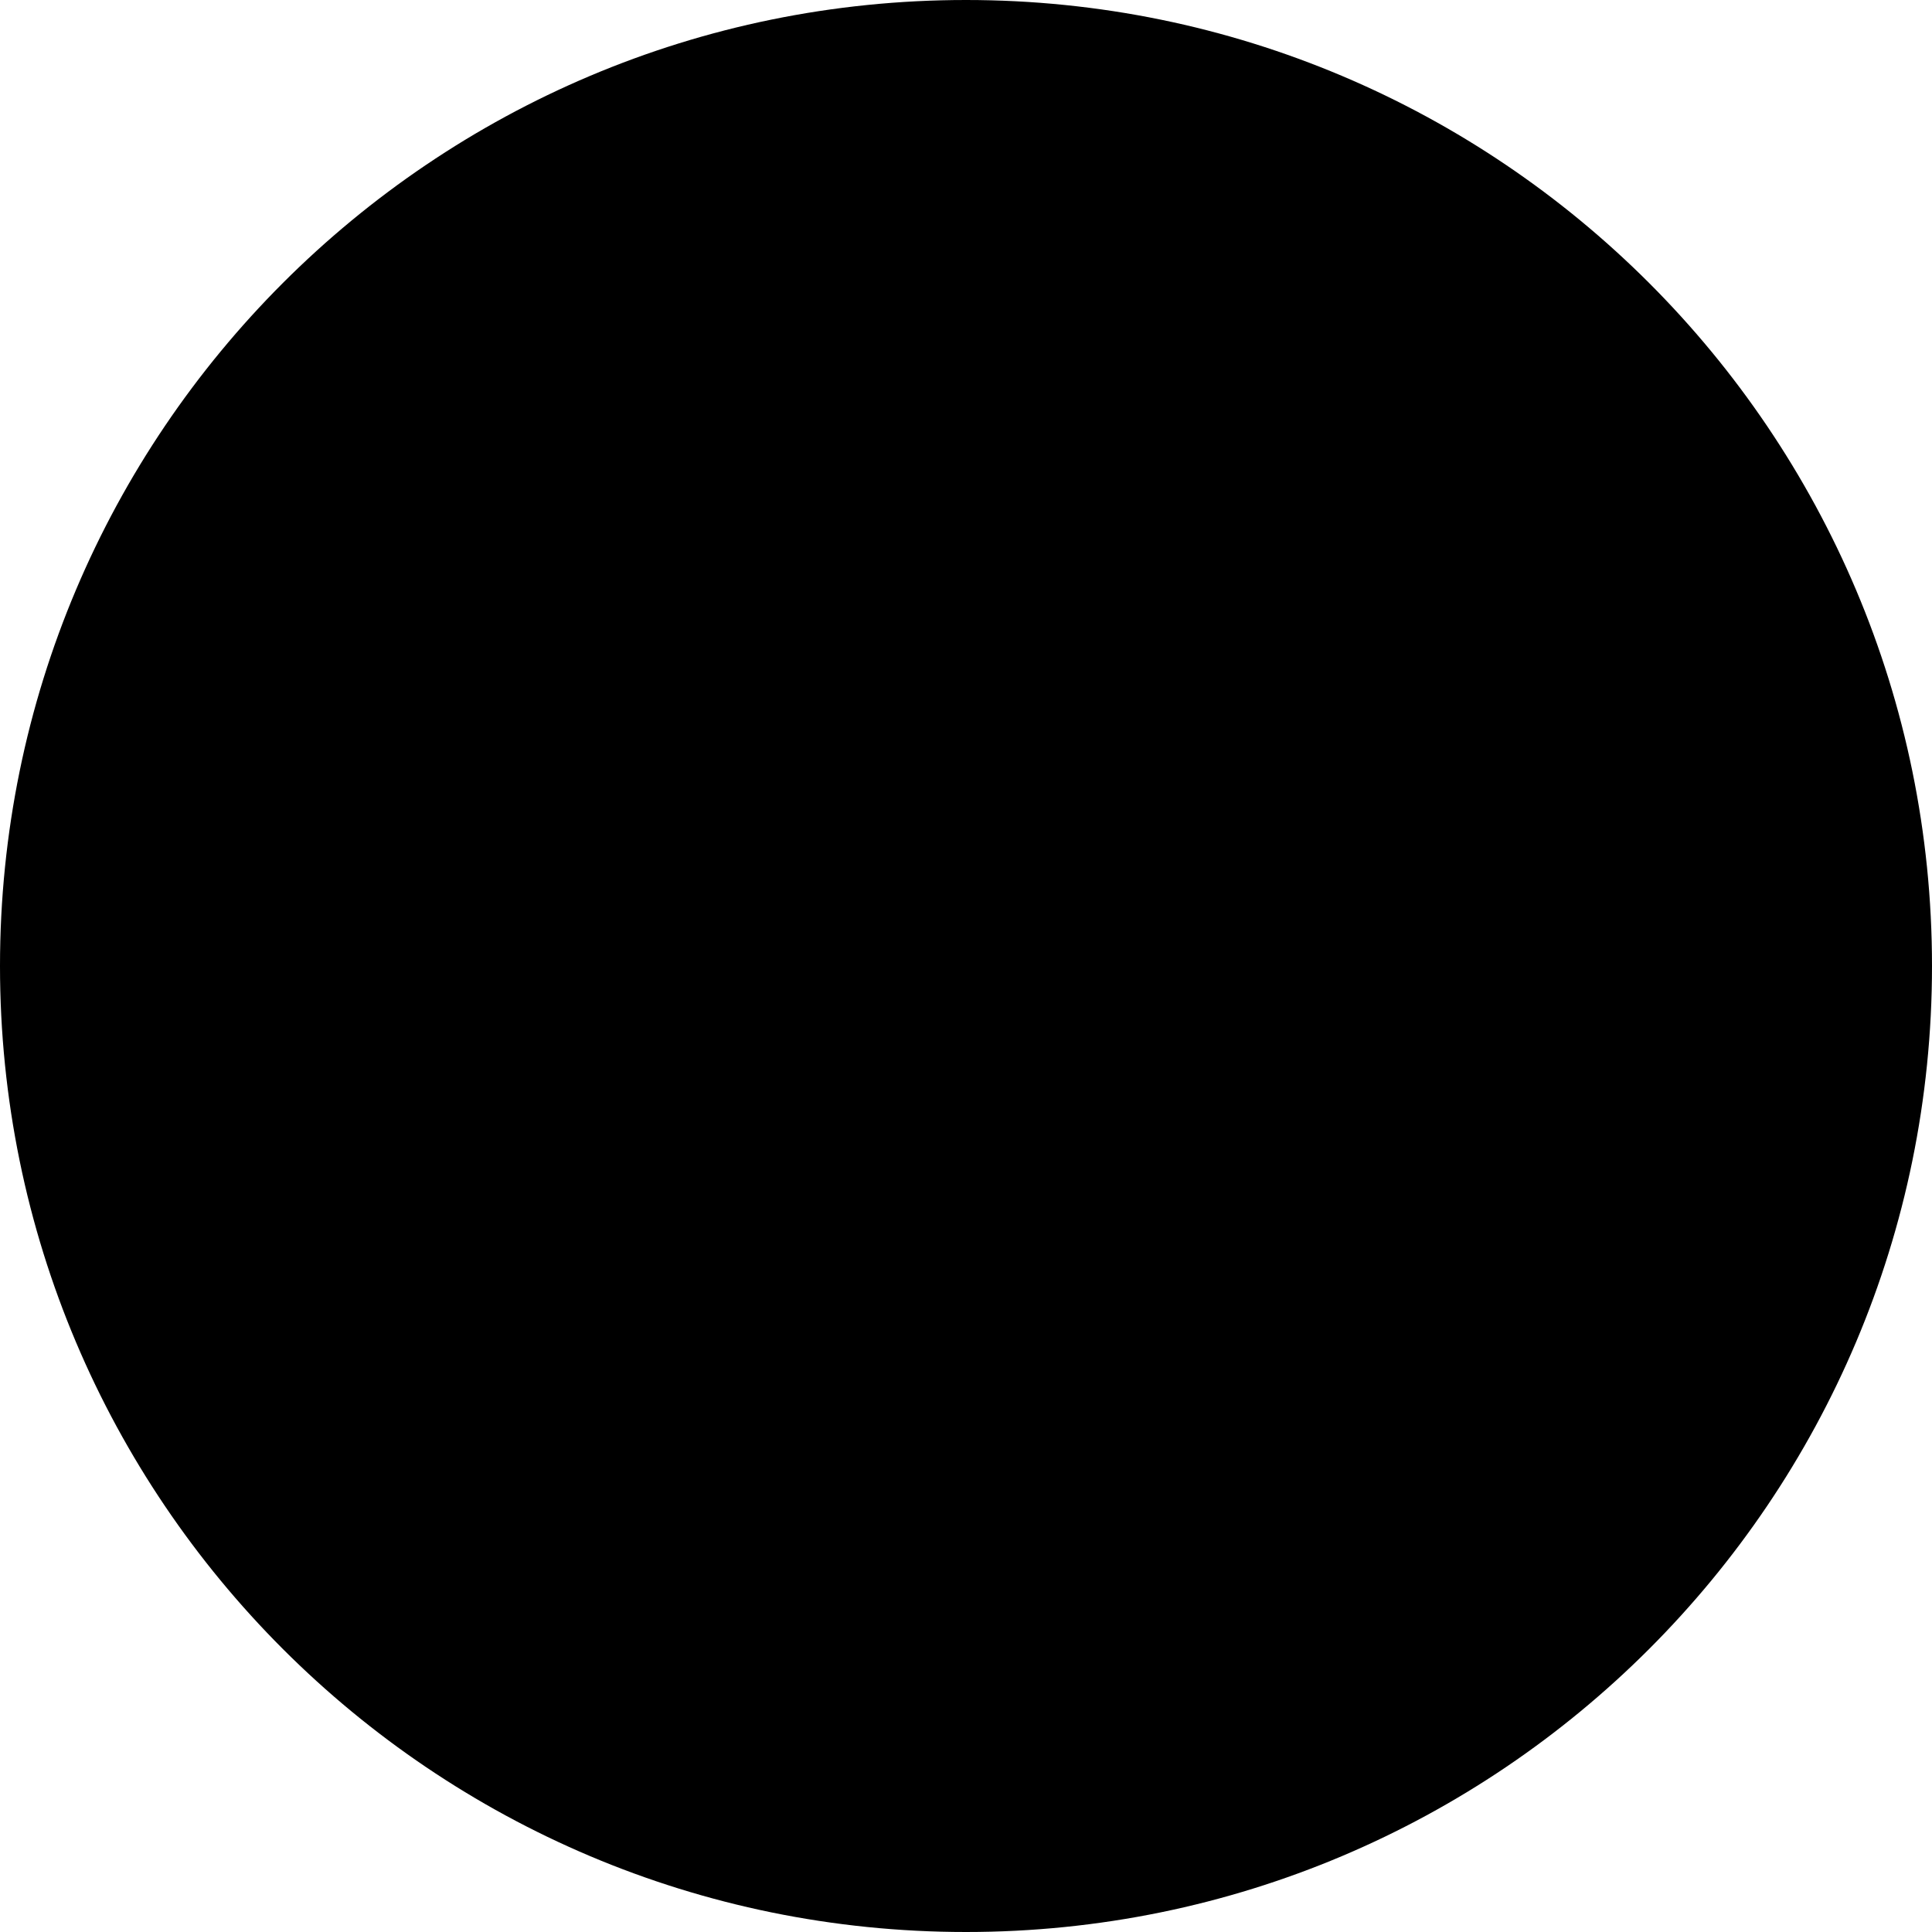
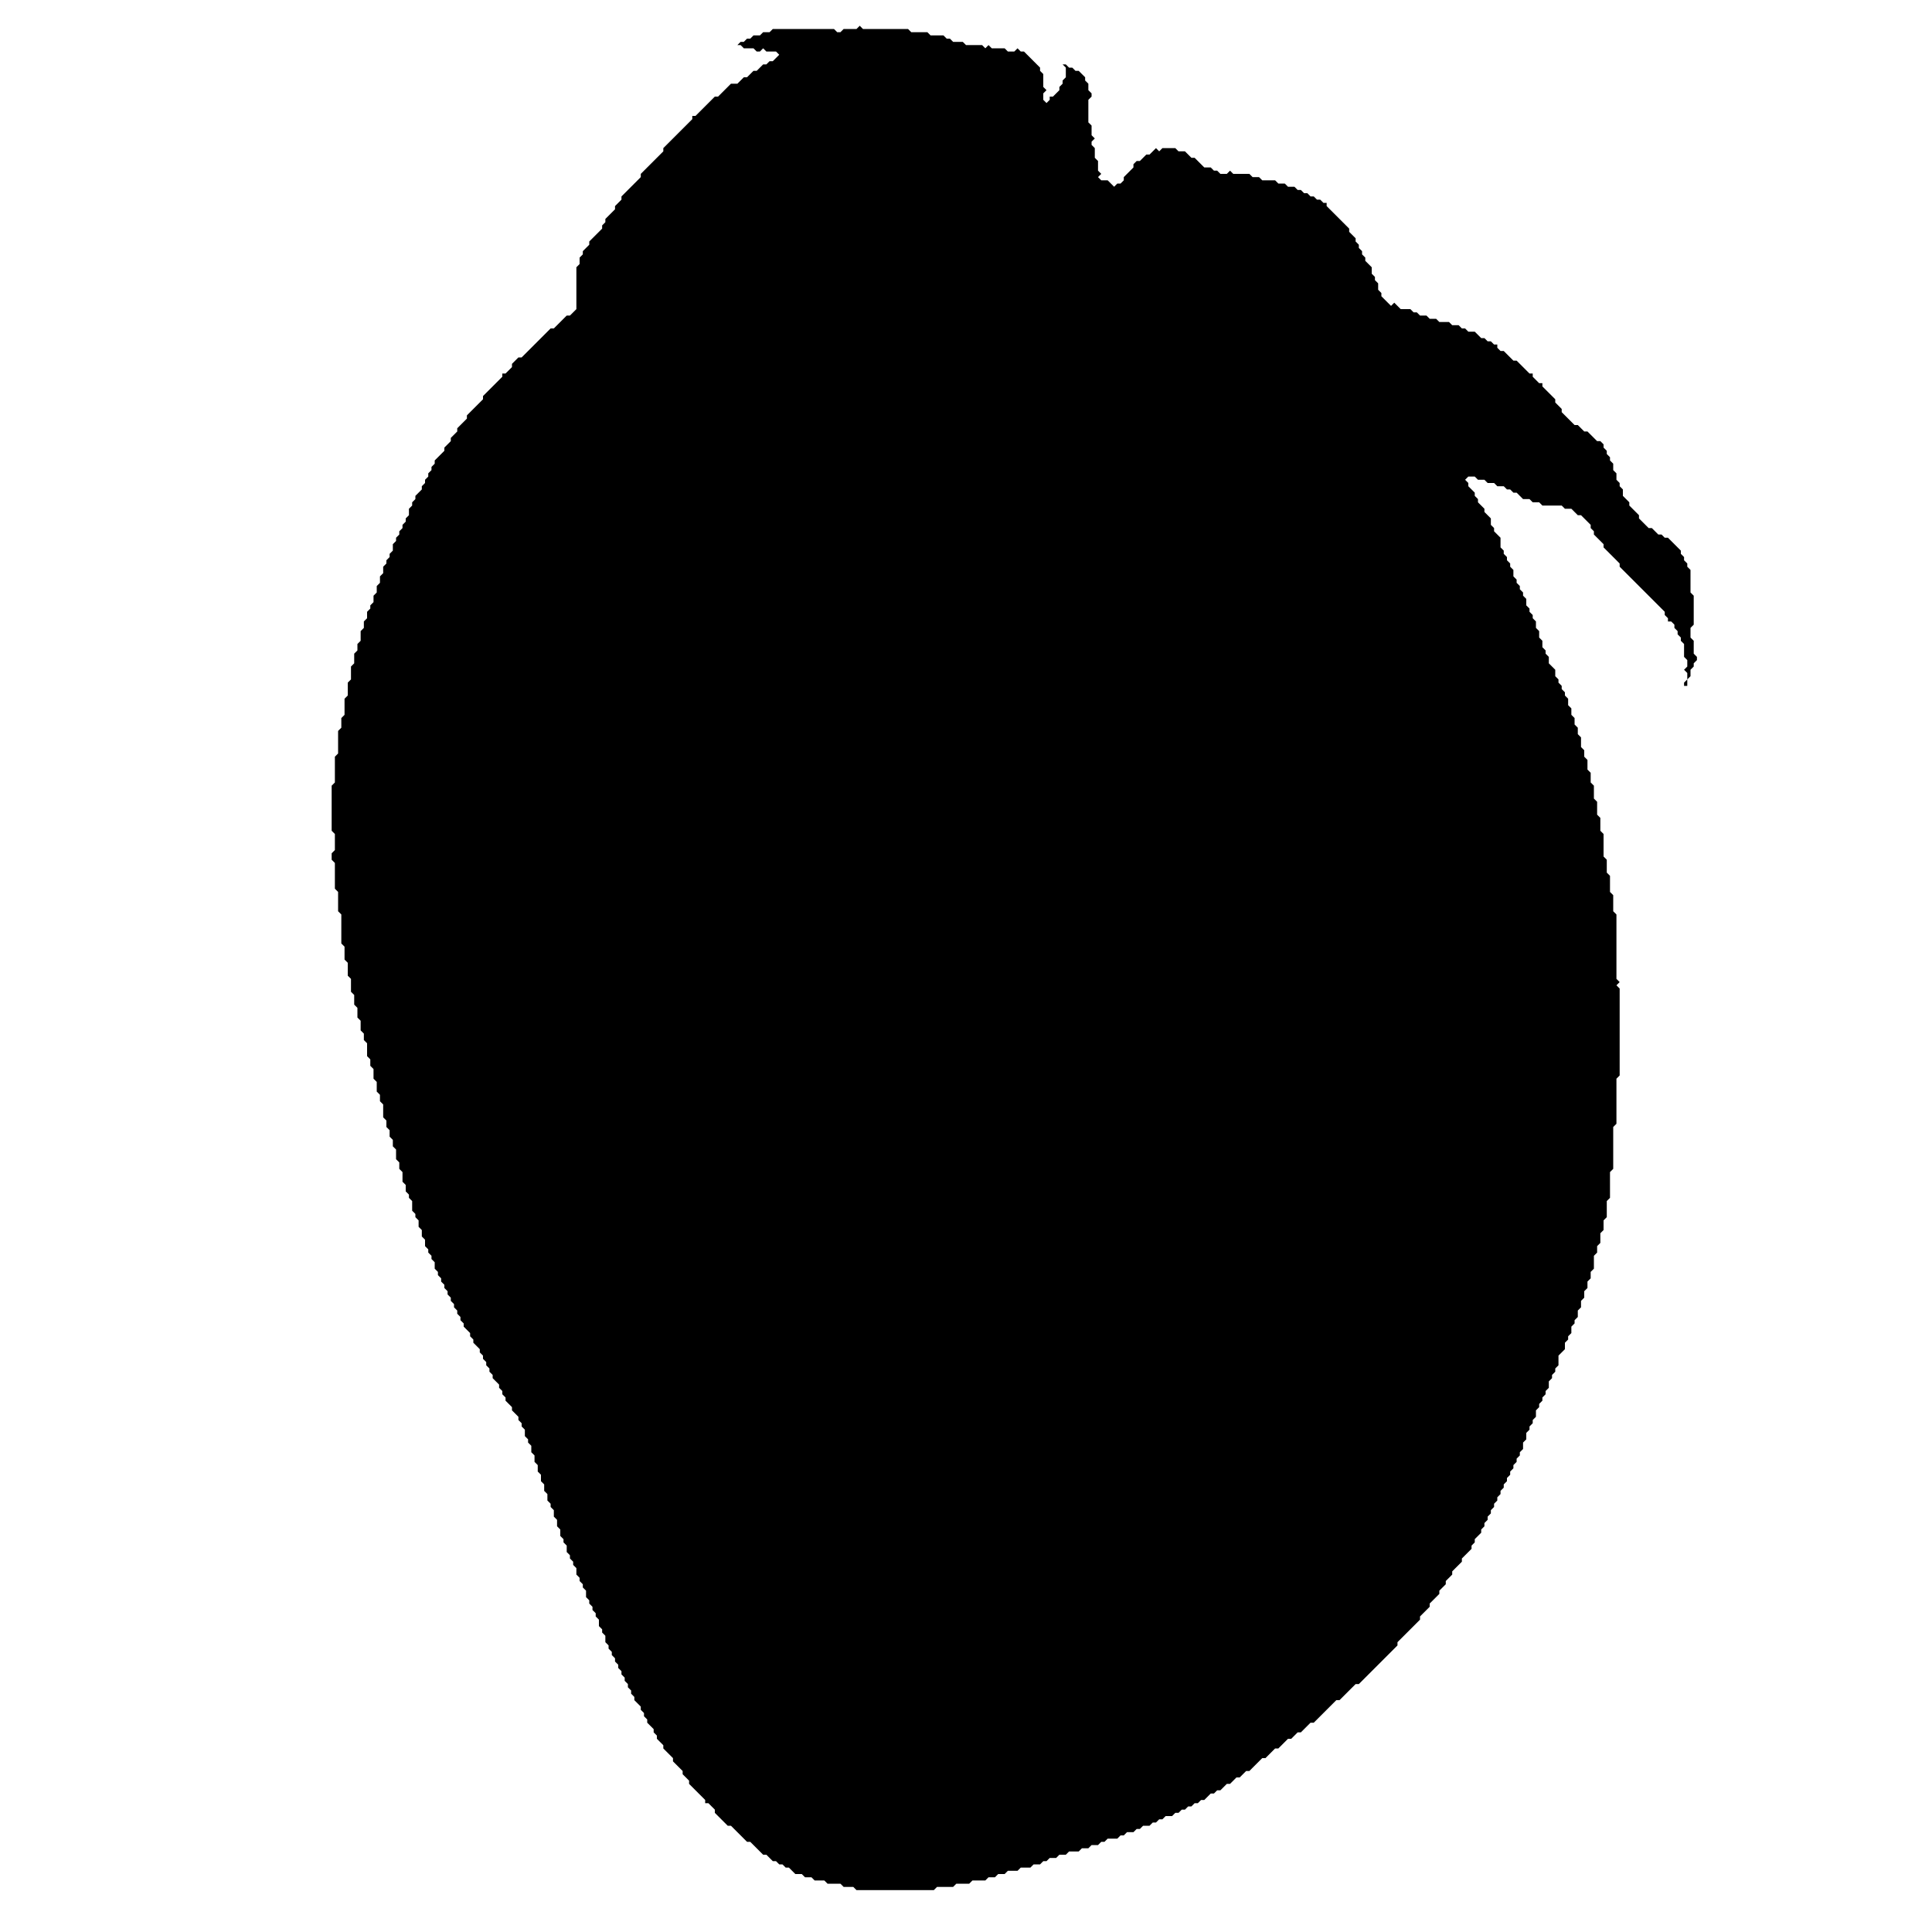
- <svg xmlns="http://www.w3.org/2000/svg" width="1298" height="1298" viewBox="0 0 1298 1298" fill="none">
-   <circle cx="649" cy="649" r="649" fill="black" />
+ <svg xmlns="http://www.w3.org/2000/svg" width="600" height="600" viewBox="0 0 600 600" fill="black">
+   <path d="M 267,8 266,9 262,9 261,10 260,10 259,9 240,9 239,10 237,10 236,11 234,11 233,12 232,12 231,13 230,13 229,14 230,14 231,15 234,15 235,16 236,16 237,15 238,16 241,16 242,17 240,19 239,19 238,20 237,20 235,22 234,22 232,24 231,24 229,26 227,26 223,30 222,30 216,36 215,36 215,37 206,46 206,47 199,54 199,55 193,61 193,62 191,64 191,65 188,68 188,69 187,70 187,71 183,75 183,76 181,78 181,79 180,80 180,82 179,83 179,96 177,98 176,98 172,102 171,102 162,111 161,111 159,113 159,114 157,116 156,116 156,117 150,123 150,124 145,129 145,130 142,133 142,134 140,136 140,137 138,139 138,140 135,143 135,144 134,145 134,146 133,147 133,148 132,149 132,150 131,151 131,152 129,154 129,155 128,156 128,157 127,158 127,160 126,161 126,162 125,163 125,164 124,165 124,166 123,167 123,168 122,169 122,171 121,172 121,173 120,174 120,175 119,176 119,178 118,179 118,181 117,182 117,184 116,185 116,187 115,188 115,189 114,190 114,192 113,193 113,195 112,196 112,199 111,200 111,202 110,203 110,206 109,207 109,211 108,212 108,216 107,217 107,222 106,223 106,226 105,227 105,234 104,235 104,243 103,244 103,258 104,259 104,264 103,265 103,267 104,268 104,276 105,277 105,283 106,284 106,293 107,294 107,298 108,299 108,303 109,304 109,308 110,309 110,312 111,313 111,316 112,317 112,320 113,321 113,323 114,324 114,328 115,329 115,331 116,332 116,335 117,336 117,339 118,340 118,342 119,343 119,347 120,348 120,350 121,351 121,353 122,354 122,356 123,357 123,360 124,361 124,363 125,364 125,367 126,368 126,370 127,371 127,372 128,373 128,376 129,377 129,378 130,379 130,381 131,382 131,384 132,385 132,387 133,388 133,389 134,390 134,391 135,392 135,394 136,395 136,396 137,397 137,398 138,399 138,400 139,401 139,402 140,403 140,404 141,405 141,406 142,407 142,408 143,409 143,410 144,411 144,412 146,414 146,415 147,416 147,417 149,419 149,420 150,421 150,422 151,423 151,424 152,425 152,426 153,427 153,428 155,430 155,431 156,432 156,433 157,434 157,435 159,437 159,438 161,440 161,441 162,442 162,443 163,444 163,446 164,447 164,448 165,449 165,451 166,452 166,454 167,455 167,457 168,458 168,460 169,461 169,463 170,464 170,466 171,467 171,468 172,469 172,471 173,472 173,474 174,475 174,477 175,478 175,479 176,480 176,482 177,483 177,484 178,485 178,486 179,487 179,489 180,490 180,491 181,492 181,493 182,494 182,496 183,497 183,498 184,499 184,500 185,501 185,502 186,503 186,505 187,506 187,507 188,508 188,510 189,511 189,512 190,513 190,514 191,515 191,516 192,517 192,518 193,519 193,520 194,521 194,522 195,523 195,524 196,525 196,526 197,527 197,528 199,530 199,531 200,532 200,533 201,534 201,535 203,537 203,538 204,539 204,540 206,542 206,543 209,546 209,547 212,550 212,551 214,553 214,554 219,559 219,560 220,560 222,562 222,563 226,567 227,567 232,572 233,572 237,576 238,576 240,578 241,578 242,579 243,579 244,580 245,580 247,582 249,582 250,583 252,583 253,584 256,584 257,585 261,585 262,586 265,586 266,587 290,587 291,586 296,586 297,585 301,585 302,584 306,584 307,583 309,583 310,582 312,582 313,581 316,581 317,580 320,580 321,579 323,579 324,578 325,578 326,577 328,577 329,576 331,576 332,575 335,575 336,574 338,574 339,573 341,573 342,572 343,572 344,571 347,571 348,570 349,570 350,569 352,569 353,568 354,568 355,567 357,567 358,566 359,566 360,565 361,565 362,564 364,564 365,563 366,563 367,562 368,562 369,561 370,561 371,560 372,560 373,559 374,559 376,557 377,557 378,556 379,556 381,554 382,554 384,552 385,552 387,550 388,550 392,546 393,546 396,543 397,543 400,540 401,540 403,538 404,538 407,535 408,535 415,528 416,528 421,523 422,523 434,511 434,510 441,503 441,502 444,499 444,498 447,495 447,494 449,492 449,491 451,489 451,488 454,485 454,484 457,481 457,480 458,479 458,478 460,476 460,475 461,474 461,473 462,472 462,471 463,470 463,469 464,468 464,467 465,466 465,465 466,464 466,463 467,462 467,461 468,460 468,459 469,458 469,457 470,456 470,455 471,454 471,453 472,452 472,451 473,450 473,448 474,447 474,445 475,444 475,443 476,442 476,441 477,440 477,438 478,437 478,436 479,435 479,434 480,433 480,432 481,431 481,429 482,428 482,427 483,426 483,425 484,424 484,421 486,419 486,417 487,416 487,415 488,414 488,412 489,411 489,410 490,409 490,407 491,406 491,404 492,403 492,401 493,400 493,398 494,397 494,395 495,394 495,390 496,389 496,387 497,386 497,383 498,382 498,379 499,378 499,373 500,372 500,364 501,363 501,350 502,349 502,335 503,334 503,307 502,306 503,305 502,304 502,284 501,283 501,278 500,277 500,272 499,271 499,267 498,266 498,259 497,258 497,254 496,253 496,249 495,248 495,244 494,243 494,240 493,239 493,236 492,235 492,233 491,232 491,229 490,228 490,226 489,225 489,223 488,222 488,220 487,219 487,217 486,216 486,215 485,214 485,213 484,212 484,211 483,210 483,208 481,206 481,204 480,203 480,202 479,201 479,199 478,198 478,196 477,195 477,193 476,192 476,191 475,190 475,189 474,188 474,186 473,185 473,184 472,183 472,182 471,181 471,180 470,179 470,177 469,176 469,175 468,174 468,173 467,172 467,171 466,170 466,167 464,165 464,164 463,163 463,161 461,159 461,158 459,156 459,155 458,154 458,153 456,151 456,150 455,149 456,148 458,148 459,149 461,149 462,150 464,150 465,151 467,151 468,152 469,152 470,153 471,153 473,155 475,155 476,156 478,156 479,157 485,157 486,158 488,158 490,160 491,160 494,163 494,164 495,165 495,166 498,169 498,170 503,175 503,176 517,190 517,191 518,192 518,193 519,193 520,194 520,195 521,196 521,197 522,198 522,199 523,200 523,204 524,205 524,207 523,208 524,209 524,211 523,212 523,213 524,213 524,211 525,210 525,208 526,207 526,206 527,205 527,204 526,203 526,199 525,198 525,195 526,194 526,185 525,184 525,177 524,176 524,175 523,174 523,173 522,172 522,171 518,167 517,167 516,166 515,166 513,164 512,164 509,161 509,160 506,157 506,156 504,154 504,152 503,151 503,150 502,149 502,147 501,146 501,144 500,143 500,142 499,141 499,140 498,139 498,138 497,137 496,137 493,134 492,134 490,132 489,132 485,128 485,127 483,125 483,124 479,120 479,119 478,119 476,117 476,116 475,116 471,112 470,112 467,109 466,109 465,108 465,107 464,107 463,106 462,106 461,105 460,105 458,103 456,103 455,102 454,102 453,101 451,101 450,100 447,100 446,99 444,99 443,98 441,98 440,97 439,97 438,96 435,96 433,94 432,95 429,92 429,91 428,90 428,88 427,87 427,86 426,85 426,83 424,81 424,80 423,79 423,78 422,77 422,76 421,75 421,74 419,72 419,71 412,64 412,63 411,63 410,62 409,62 408,61 407,61 406,60 405,60 404,59 403,59 402,58 400,58 399,57 397,57 396,56 392,56 391,55 389,55 388,54 383,54 382,53 381,54 379,54 378,53 377,53 376,52 374,52 371,49 370,49 368,47 366,47 365,46 361,46 360,47 359,46 357,48 356,48 354,50 353,50 352,51 352,52 349,55 349,56 348,57 347,57 346,58 344,56 342,56 341,55 342,54 341,53 341,50 340,49 340,46 339,45 339,44 340,43 339,42 339,39 338,38 338,31 339,30 339,29 338,28 338,26 337,25 337,24 335,22 334,22 333,21 332,21 331,20 330,20 331,21 331,24 330,25 330,26 329,27 329,28 327,30 326,30 326,31 325,32 324,31 324,29 325,28 324,27 324,23 323,22 323,21 318,16 317,16 316,15 315,16 313,16 312,15 308,15 307,14 306,15 305,14 300,14 299,13 296,13 295,12 294,12 293,11 289,11 288,10 283,10 282,9 268,9 Z" />
</svg>
